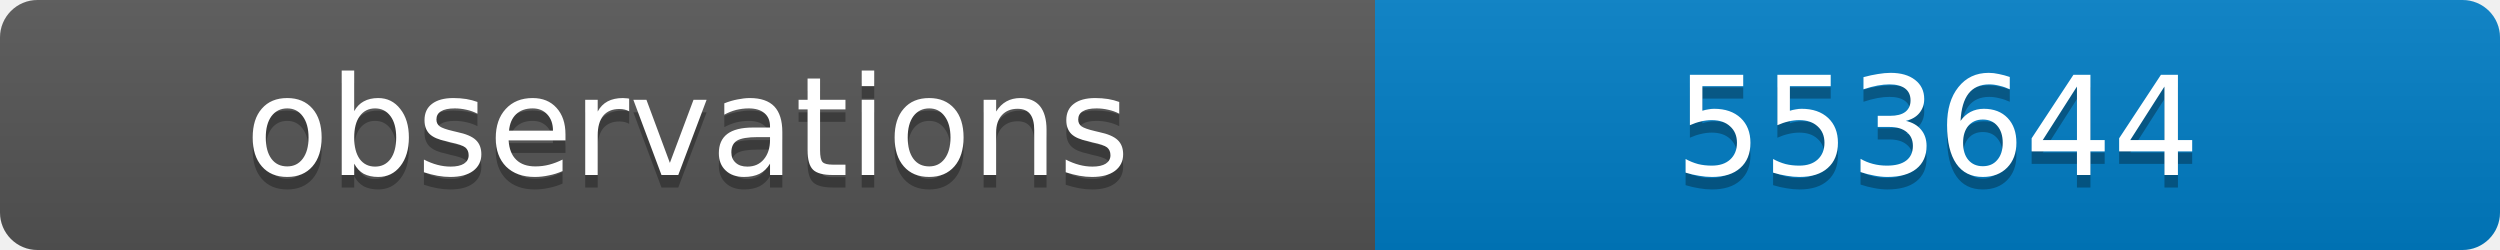
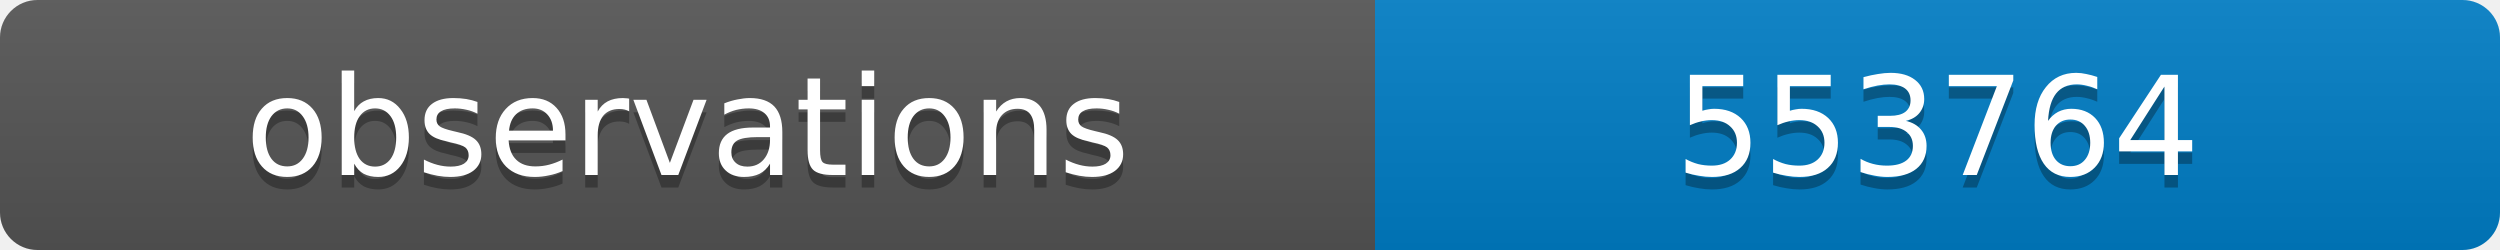
<svg xmlns="http://www.w3.org/2000/svg" width="200" height="20">
  <linearGradient id="b" x2="0" y2="100%">
    <stop offset="0" stop-color="#bbb" stop-opacity=".1" />
    <stop offset="1" stop-opacity=".1" />
  </linearGradient>
  <clipPath id="a">
    <rect width="200" height="20" rx="3" fill="#fff" />
  </clipPath>
  <g clip-path="url(#a)">
    <path fill="#555" d="M0 0h110v20H0z" />
    <path fill="#007ec6" d="M110 0h90v20H110z" />
    <path fill="url(#b)" d="M0 0h200v20H0z" />
  </g>
  <g fill="#fff" text-anchor="middle" font-family="DejaVu Sans,Verdana,Geneva,sans-serif" font-size="11">
    <text x="55" y="15" fill="#010101" fill-opacity=".3">observations</text>
    <text x="55" y="14">observations</text>
-     <text x="155" y="15" fill="#010101" fill-opacity=".3">553644</text>
-     <text x="155" y="14">553644</text>
+     <text x="155" y="15" fill="#010101" fill-opacity=".3">553764</text>
+     <text x="155" y="14">553764</text>
  </g>
</svg>
